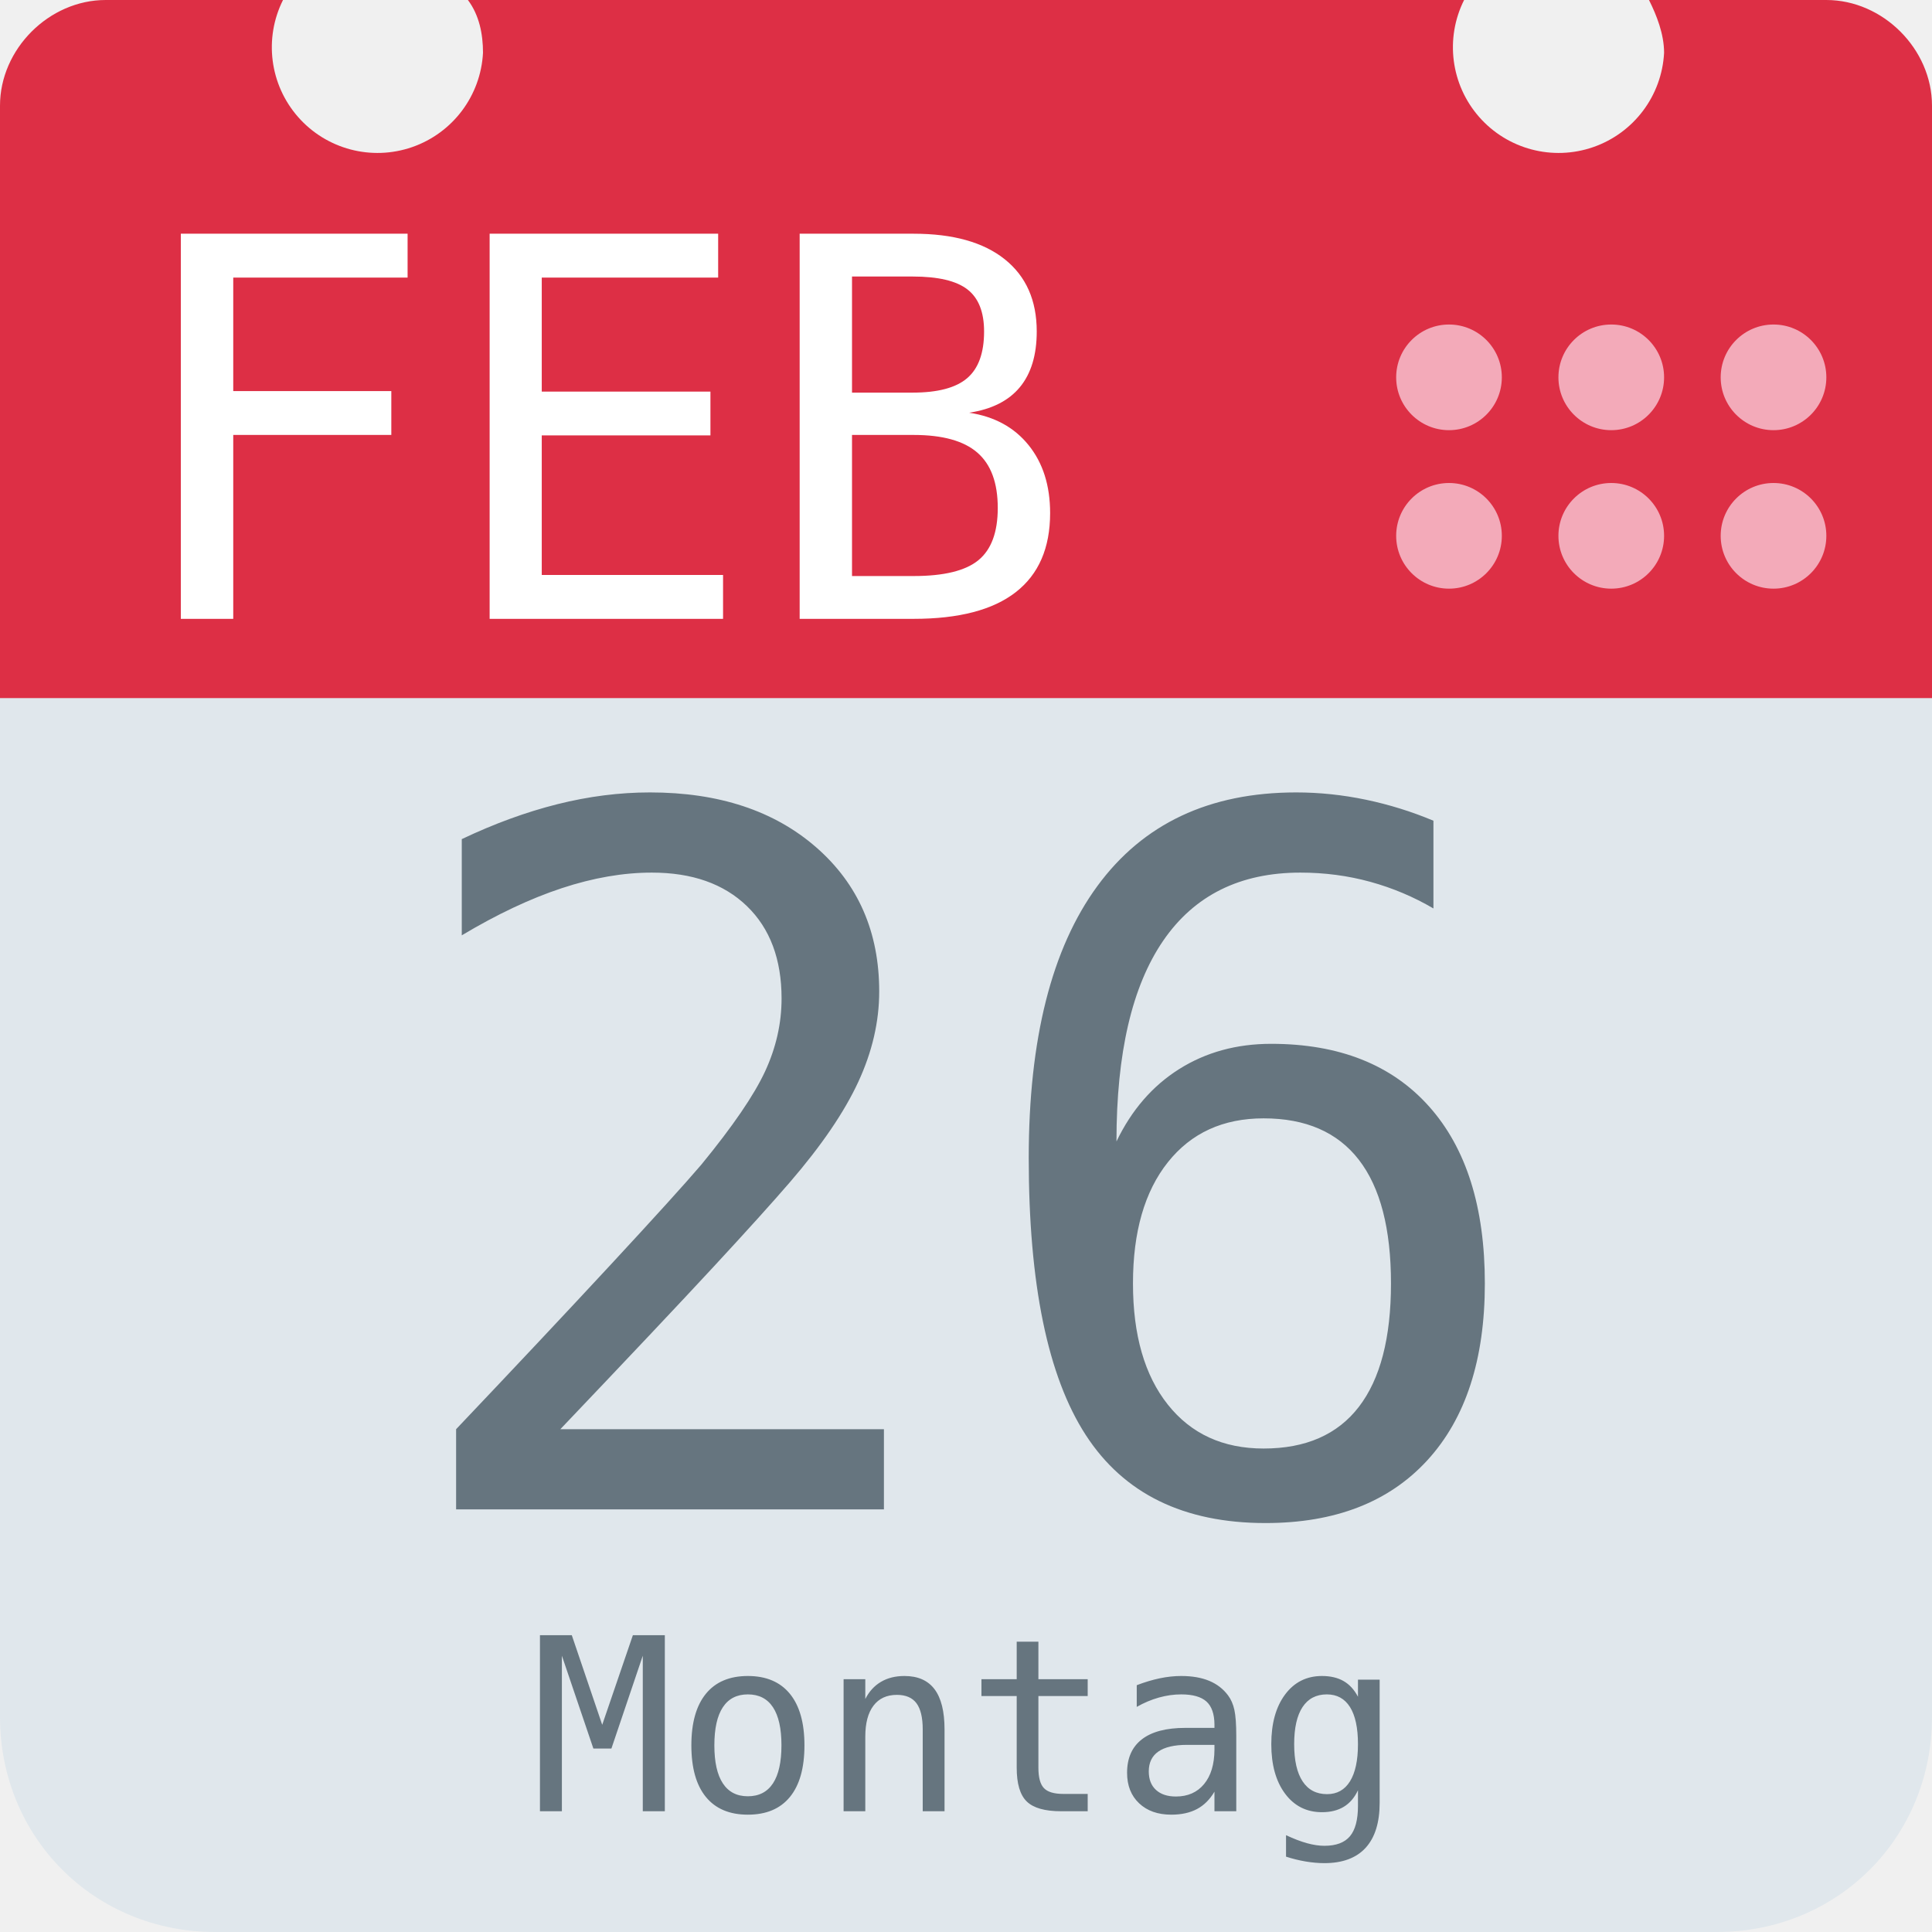
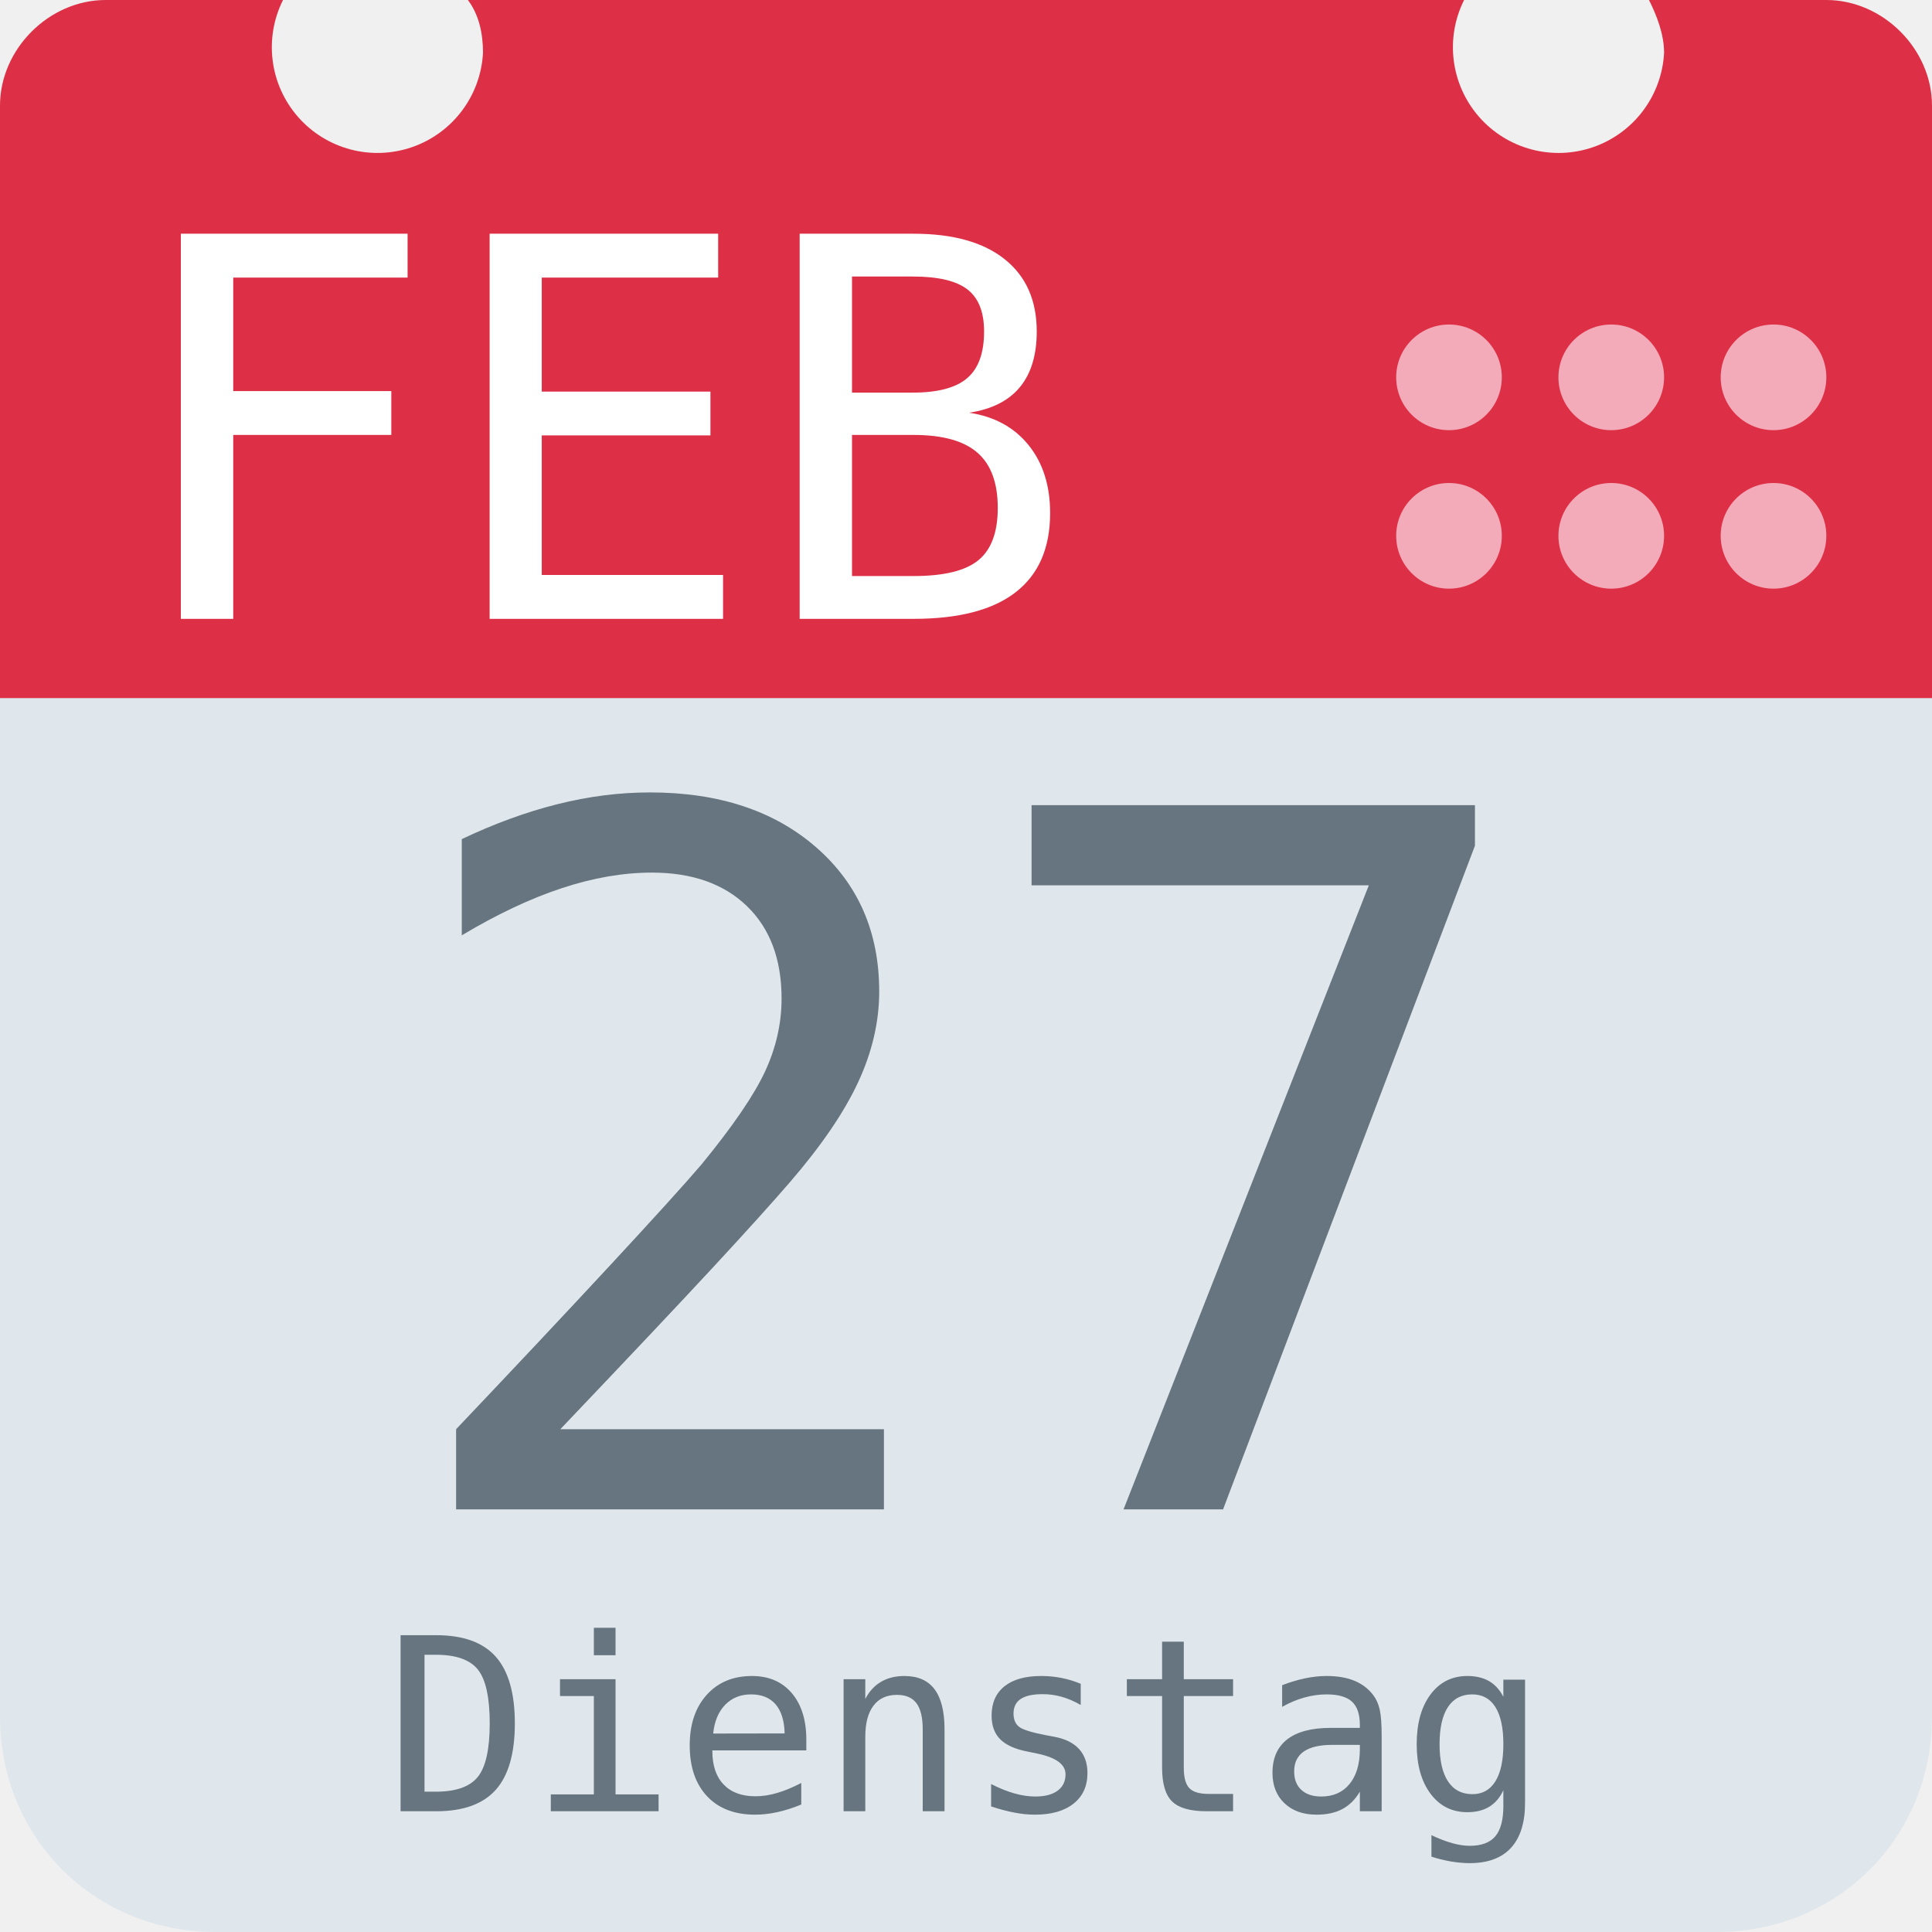
<svg xmlns="http://www.w3.org/2000/svg" aria-label="Calendar" role="img" viewBox="0 0 512 512">
  <path d="M512 455c0 32-25 57-57 57H57c-32 0-57-25-57-57V128c0-31 25-57 57-57h398c32 0 57 26 57 57z" fill="#e0e7ec" />
  <path d="M484 0h-47c2 4 4 9 4 14a28 28 0 1 1-53-14H124c3 4 4 9 4 14A28 28 0 1 1 75 0H28C13 0 0 13 0 28v157h512V28c0-15-13-28-28-28z" fill="#dd2f45" />
  <g fill="#f3aab9">
    <circle cx="470" cy="142" r="14" />
    <circle cx="470" cy="100" r="14" />
    <circle cx="427" cy="142" r="14" />
    <circle cx="427" cy="100" r="14" />
    <circle cx="384" cy="142" r="14" />
    <circle cx="384" cy="100" r="14" />
  </g>
  <text id="month" x="32" y="164" fill="#fff" font-family="monospace" font-size="140px" style="text-anchor: left">FEB</text>
-   <text id="day" x="256" y="400" fill="#66757f" font-family="monospace" font-size="256px" style="text-anchor: middle">26</text>
-   <text id="weekday" x="256" y="480" fill="#66757f" font-family="monospace" font-size="64px" style="text-anchor: middle">Montag</text>
+   <text id="day" x="256" y="400" fill="#66757f" font-family="monospace" font-size="256px" style="text-anchor: middle">27</text>
+   <text id="weekday" x="256" y="480" fill="#66757f" font-family="monospace" font-size="64px" style="text-anchor: middle">Dienstag</text>
</svg>
